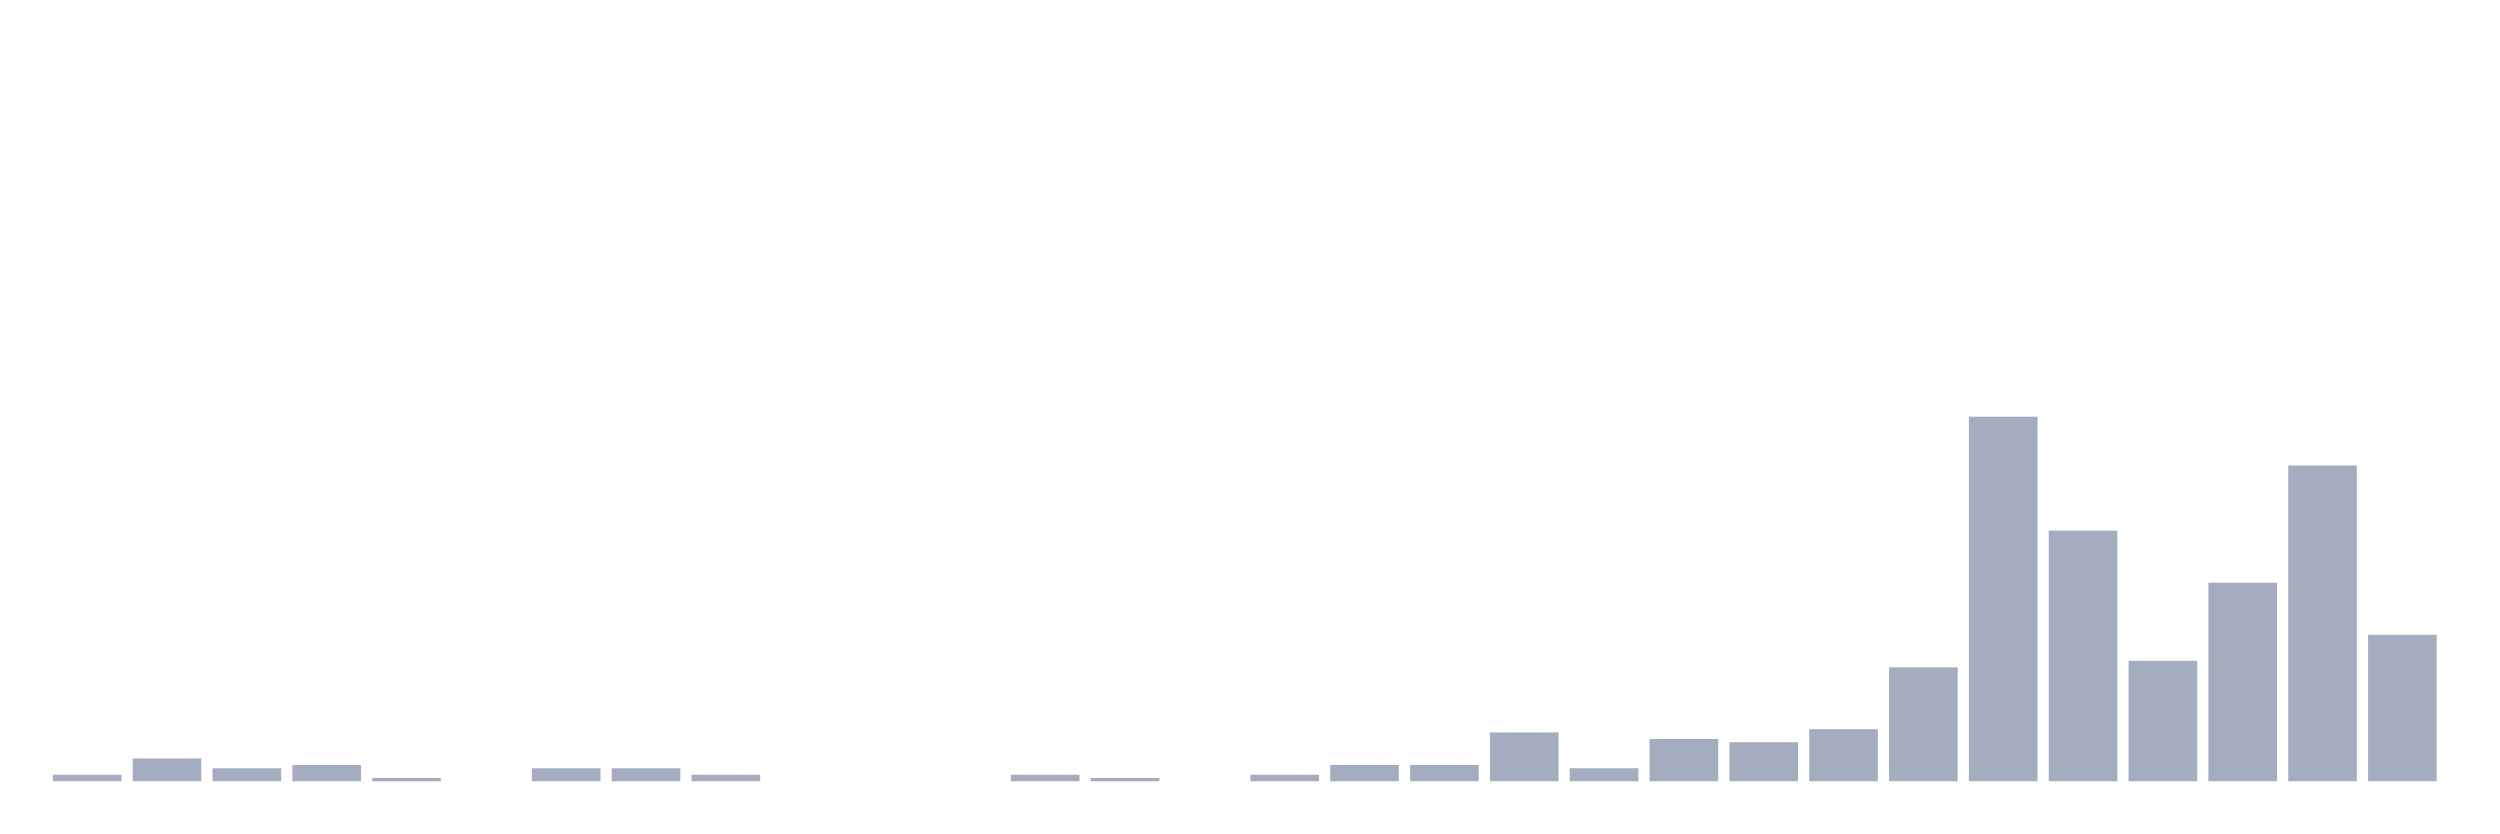
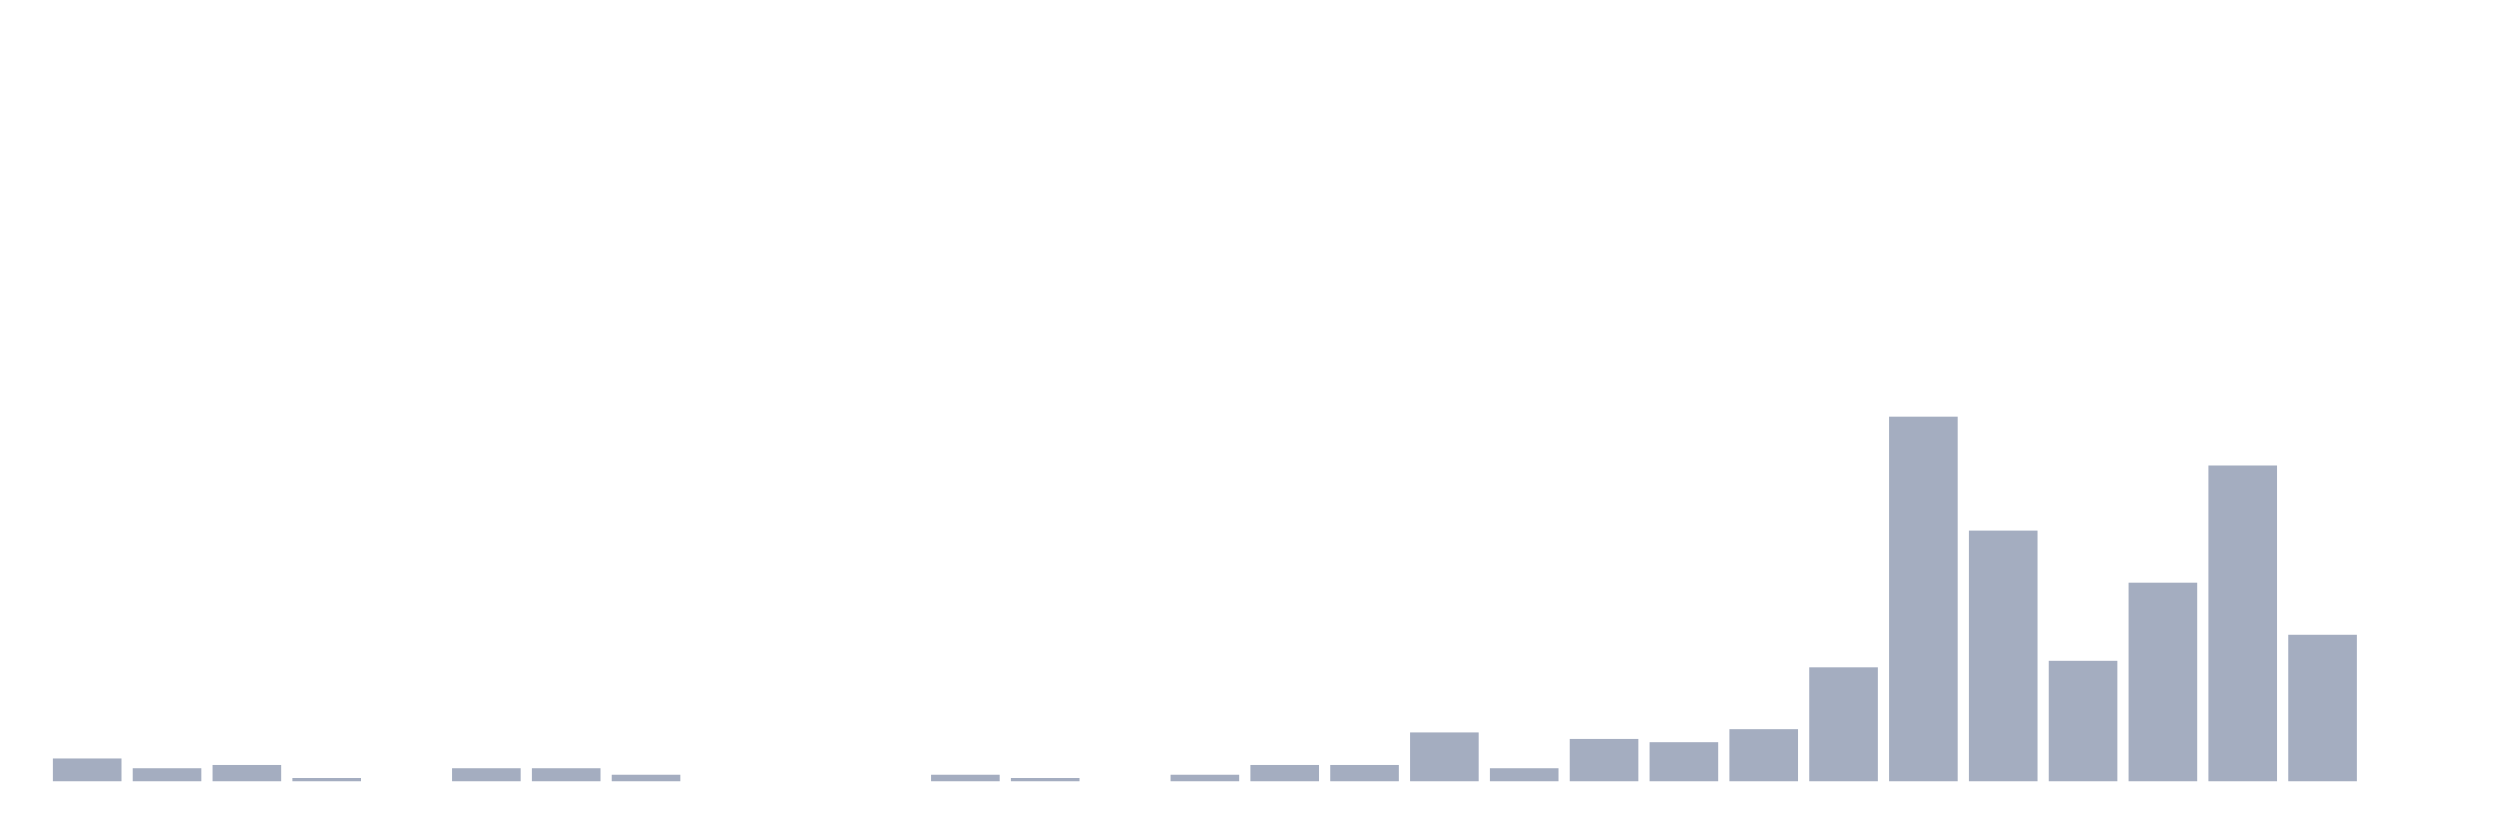
<svg xmlns="http://www.w3.org/2000/svg" viewBox="0 0 480 160">
  <g transform="translate(10,10)">
-     <rect class="bar" x="0.153" width="13.175" y="138.75" height="1.25" fill="rgb(164,173,192)" />
-     <rect class="bar" x="15.482" width="13.175" y="135.625" height="4.375" fill="rgb(164,173,192)" />
-     <rect class="bar" x="30.81" width="13.175" y="137.5" height="2.5" fill="rgb(164,173,192)" />
-     <rect class="bar" x="46.138" width="13.175" y="136.875" height="3.125" fill="rgb(164,173,192)" />
-     <rect class="bar" x="61.466" width="13.175" y="139.375" height="0.625" fill="rgb(164,173,192)" />
-     <rect class="bar" x="76.794" width="13.175" y="140" height="0" fill="rgb(164,173,192)" />
+     <rect class="bar" x="0.153" width="13.175" y="135.625" height="4.375" fill="rgb(164,173,192)" />
+     <rect class="bar" x="15.482" width="13.175" y="137.5" height="2.5" fill="rgb(164,173,192)" />
+     <rect class="bar" x="30.81" width="13.175" y="136.875" height="3.125" fill="rgb(164,173,192)" />
+     <rect class="bar" x="46.138" width="13.175" y="139.375" height="0.625" fill="rgb(164,173,192)" />
+     <rect class="bar" x="61.466" width="13.175" y="140" height="0" fill="rgb(164,173,192)" />
+     <rect class="bar" x="76.794" width="13.175" y="137.5" height="2.5" fill="rgb(164,173,192)" />
    <rect class="bar" x="92.123" width="13.175" y="137.5" height="2.5" fill="rgb(164,173,192)" />
-     <rect class="bar" x="107.451" width="13.175" y="137.5" height="2.5" fill="rgb(164,173,192)" />
-     <rect class="bar" x="122.779" width="13.175" y="138.75" height="1.25" fill="rgb(164,173,192)" />
+     <rect class="bar" x="107.451" width="13.175" y="138.75" height="1.25" fill="rgb(164,173,192)" />
+     <rect class="bar" x="122.779" width="13.175" y="140" height="0" fill="rgb(164,173,192)" />
    <rect class="bar" x="138.107" width="13.175" y="140" height="0" fill="rgb(164,173,192)" />
    <rect class="bar" x="153.436" width="13.175" y="140" height="0" fill="rgb(164,173,192)" />
-     <rect class="bar" x="168.764" width="13.175" y="140" height="0" fill="rgb(164,173,192)" />
-     <rect class="bar" x="184.092" width="13.175" y="138.75" height="1.25" fill="rgb(164,173,192)" />
-     <rect class="bar" x="199.42" width="13.175" y="139.375" height="0.625" fill="rgb(164,173,192)" />
-     <rect class="bar" x="214.748" width="13.175" y="140" height="0" fill="rgb(164,173,192)" />
-     <rect class="bar" x="230.077" width="13.175" y="138.75" height="1.25" fill="rgb(164,173,192)" />
+     <rect class="bar" x="168.764" width="13.175" y="138.75" height="1.25" fill="rgb(164,173,192)" />
+     <rect class="bar" x="184.092" width="13.175" y="139.375" height="0.625" fill="rgb(164,173,192)" />
+     <rect class="bar" x="199.42" width="13.175" y="140" height="0" fill="rgb(164,173,192)" />
+     <rect class="bar" x="214.748" width="13.175" y="138.75" height="1.25" fill="rgb(164,173,192)" />
+     <rect class="bar" x="230.077" width="13.175" y="136.875" height="3.125" fill="rgb(164,173,192)" />
    <rect class="bar" x="245.405" width="13.175" y="136.875" height="3.125" fill="rgb(164,173,192)" />
-     <rect class="bar" x="260.733" width="13.175" y="136.875" height="3.125" fill="rgb(164,173,192)" />
-     <rect class="bar" x="276.061" width="13.175" y="130.625" height="9.375" fill="rgb(164,173,192)" />
-     <rect class="bar" x="291.39" width="13.175" y="137.5" height="2.5" fill="rgb(164,173,192)" />
-     <rect class="bar" x="306.718" width="13.175" y="131.875" height="8.125" fill="rgb(164,173,192)" />
-     <rect class="bar" x="322.046" width="13.175" y="132.5" height="7.5" fill="rgb(164,173,192)" />
-     <rect class="bar" x="337.374" width="13.175" y="130" height="10" fill="rgb(164,173,192)" />
-     <rect class="bar" x="352.702" width="13.175" y="118.125" height="21.875" fill="rgb(164,173,192)" />
-     <rect class="bar" x="368.031" width="13.175" y="70" height="70" fill="rgb(164,173,192)" />
-     <rect class="bar" x="383.359" width="13.175" y="91.875" height="48.125" fill="rgb(164,173,192)" />
-     <rect class="bar" x="398.687" width="13.175" y="116.875" height="23.125" fill="rgb(164,173,192)" />
-     <rect class="bar" x="414.015" width="13.175" y="101.875" height="38.125" fill="rgb(164,173,192)" />
-     <rect class="bar" x="429.344" width="13.175" y="79.375" height="60.625" fill="rgb(164,173,192)" />
-     <rect class="bar" x="444.672" width="13.175" y="111.875" height="28.125" fill="rgb(164,173,192)" />
+     <rect class="bar" x="260.733" width="13.175" y="130.625" height="9.375" fill="rgb(164,173,192)" />
+     <rect class="bar" x="276.061" width="13.175" y="137.5" height="2.5" fill="rgb(164,173,192)" />
+     <rect class="bar" x="291.39" width="13.175" y="131.875" height="8.125" fill="rgb(164,173,192)" />
+     <rect class="bar" x="306.718" width="13.175" y="132.5" height="7.5" fill="rgb(164,173,192)" />
+     <rect class="bar" x="322.046" width="13.175" y="130" height="10" fill="rgb(164,173,192)" />
+     <rect class="bar" x="337.374" width="13.175" y="118.125" height="21.875" fill="rgb(164,173,192)" />
+     <rect class="bar" x="352.702" width="13.175" y="70" height="70" fill="rgb(164,173,192)" />
+     <rect class="bar" x="368.031" width="13.175" y="91.875" height="48.125" fill="rgb(164,173,192)" />
+     <rect class="bar" x="383.359" width="13.175" y="116.875" height="23.125" fill="rgb(164,173,192)" />
+     <rect class="bar" x="398.687" width="13.175" y="101.875" height="38.125" fill="rgb(164,173,192)" />
+     <rect class="bar" x="414.015" width="13.175" y="79.375" height="60.625" fill="rgb(164,173,192)" />
+     <rect class="bar" x="429.344" width="13.175" y="111.875" height="28.125" fill="rgb(164,173,192)" />
+     <rect class="bar" x="444.672" width="13.175" y="140" height="0" fill="rgb(164,173,192)" />
  </g>
</svg>
